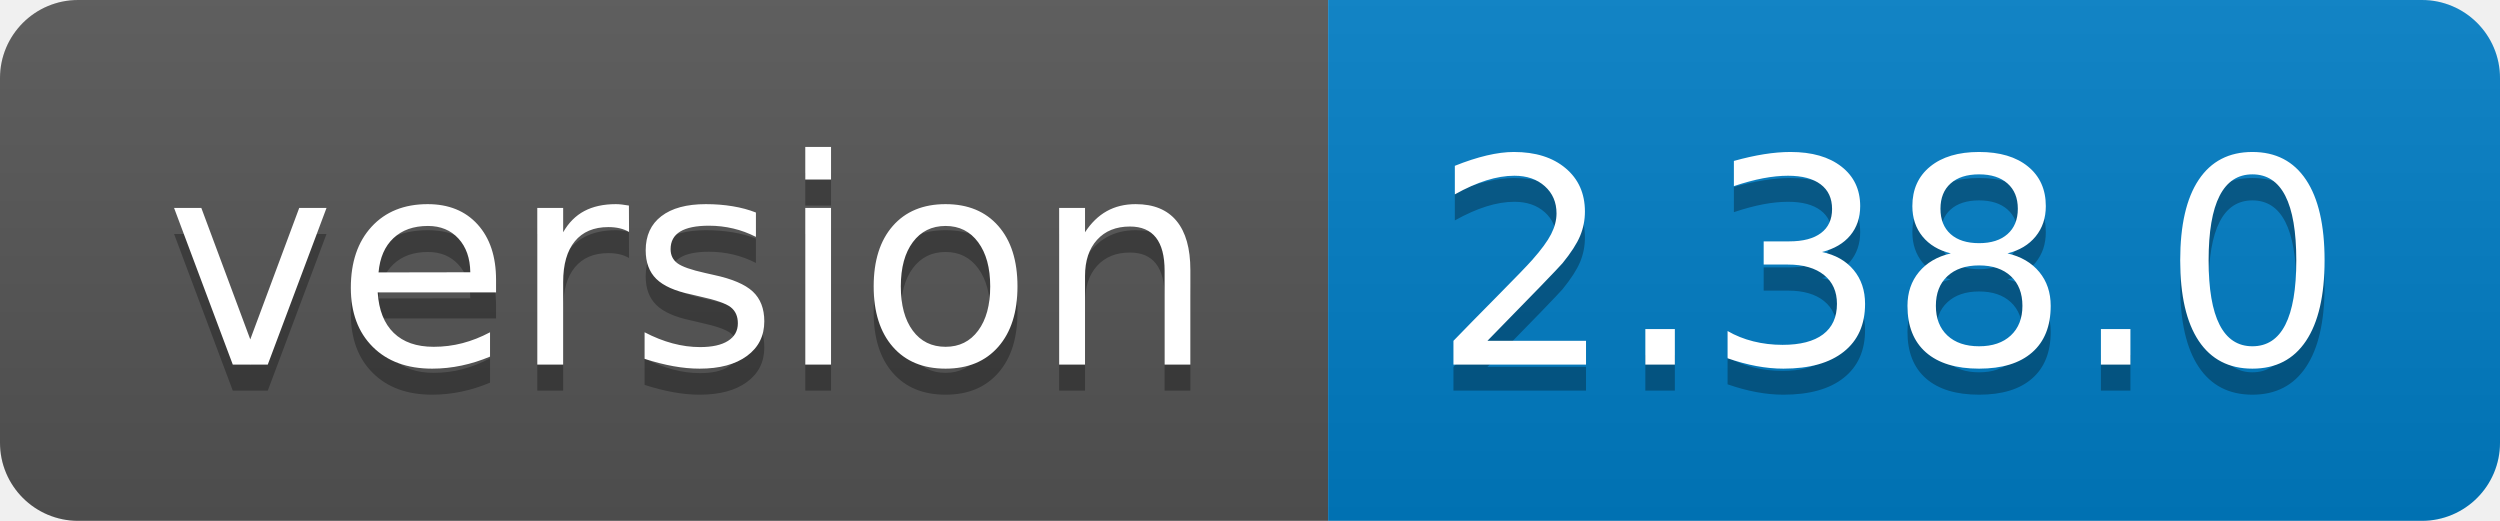
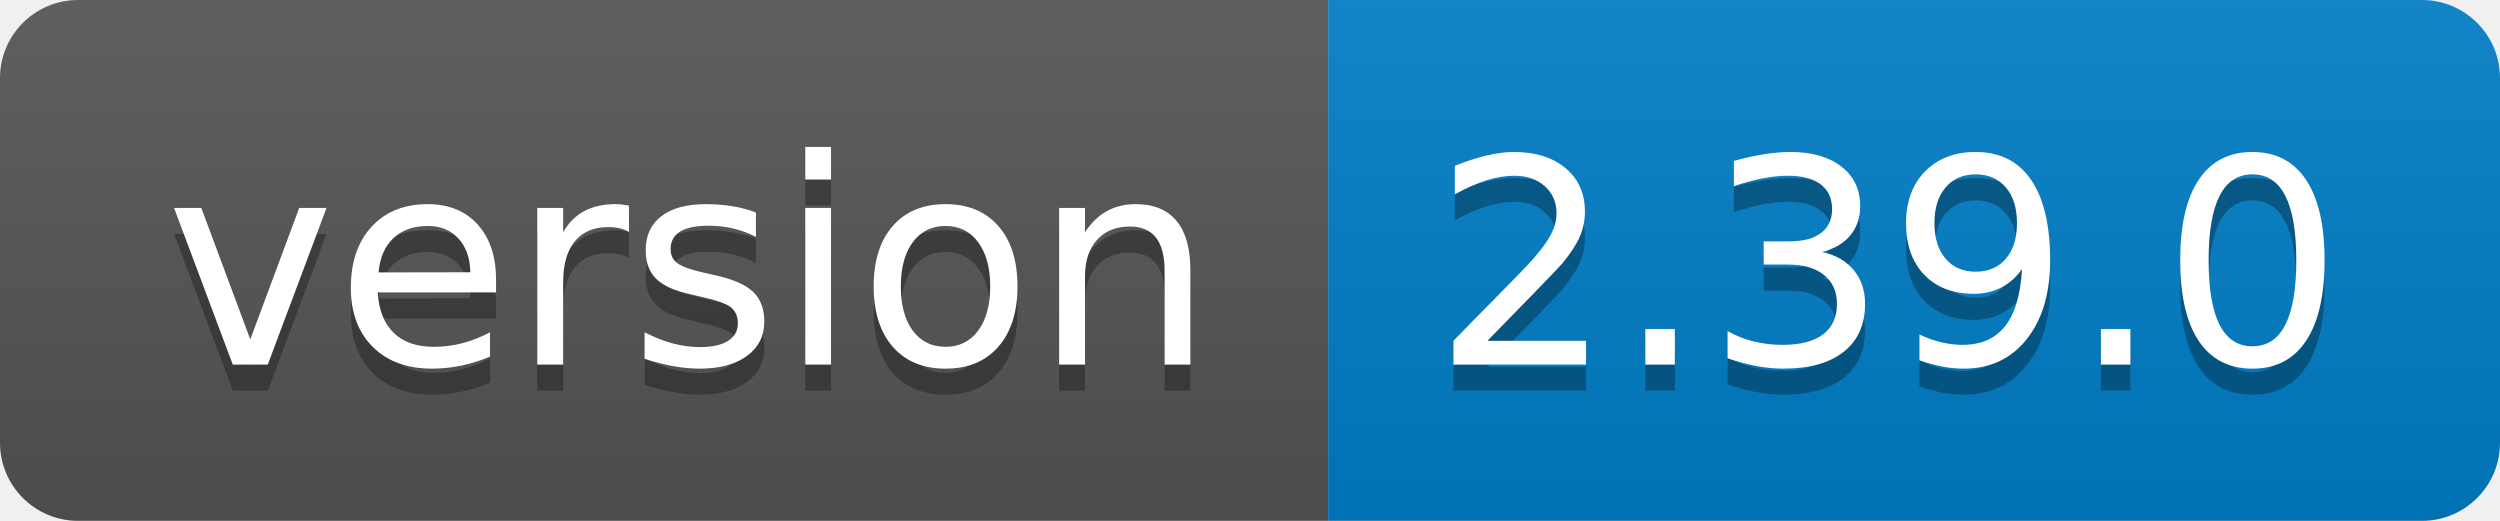
<svg xmlns="http://www.w3.org/2000/svg" width="96" height="20">
  <linearGradient id="b" x2="0" y2="100%">
    <stop offset="0" stop-color="#bbb" stop-opacity=".1" />
    <stop offset="1" stop-opacity=".1" />
  </linearGradient>
  <clipPath id="a">
    <rect width="96" height="20" rx="3" fill="#fff" />
  </clipPath>
  <g clip-path="url(#a)">
    <path fill="#555" d="M0 0h51v20H0z" />
    <path fill="#007ec6" d="M51 0h45v20H51z" />
    <path fill="url(#b)" d="M0 0h96v20H0z" />
  </g>
  <g fill="#fff" text-anchor="middle" font-family="DejaVu Sans,Verdana,Geneva,sans-serif" font-size="110">
    <text x="265" y="150" fill="#010101" fill-opacity=".3" transform="scale(.1)" textLength="410">version</text>
    <text x="265" y="140" transform="scale(.1)" textLength="410">version</text>
-     <text x="725" y="150" fill="#010101" fill-opacity=".3" transform="scale(.1)" textLength="350">2.38.0</text>
-     <text x="725" y="140" transform="scale(.1)" textLength="350">2.38.0</text>
+     <text x="725" y="150" fill="#010101" fill-opacity=".3" transform="scale(.1)" textLength="350">2.39.0</text>
+     <text x="725" y="140" transform="scale(.1)" textLength="350">2.39.0</text>
  </g>
</svg>
